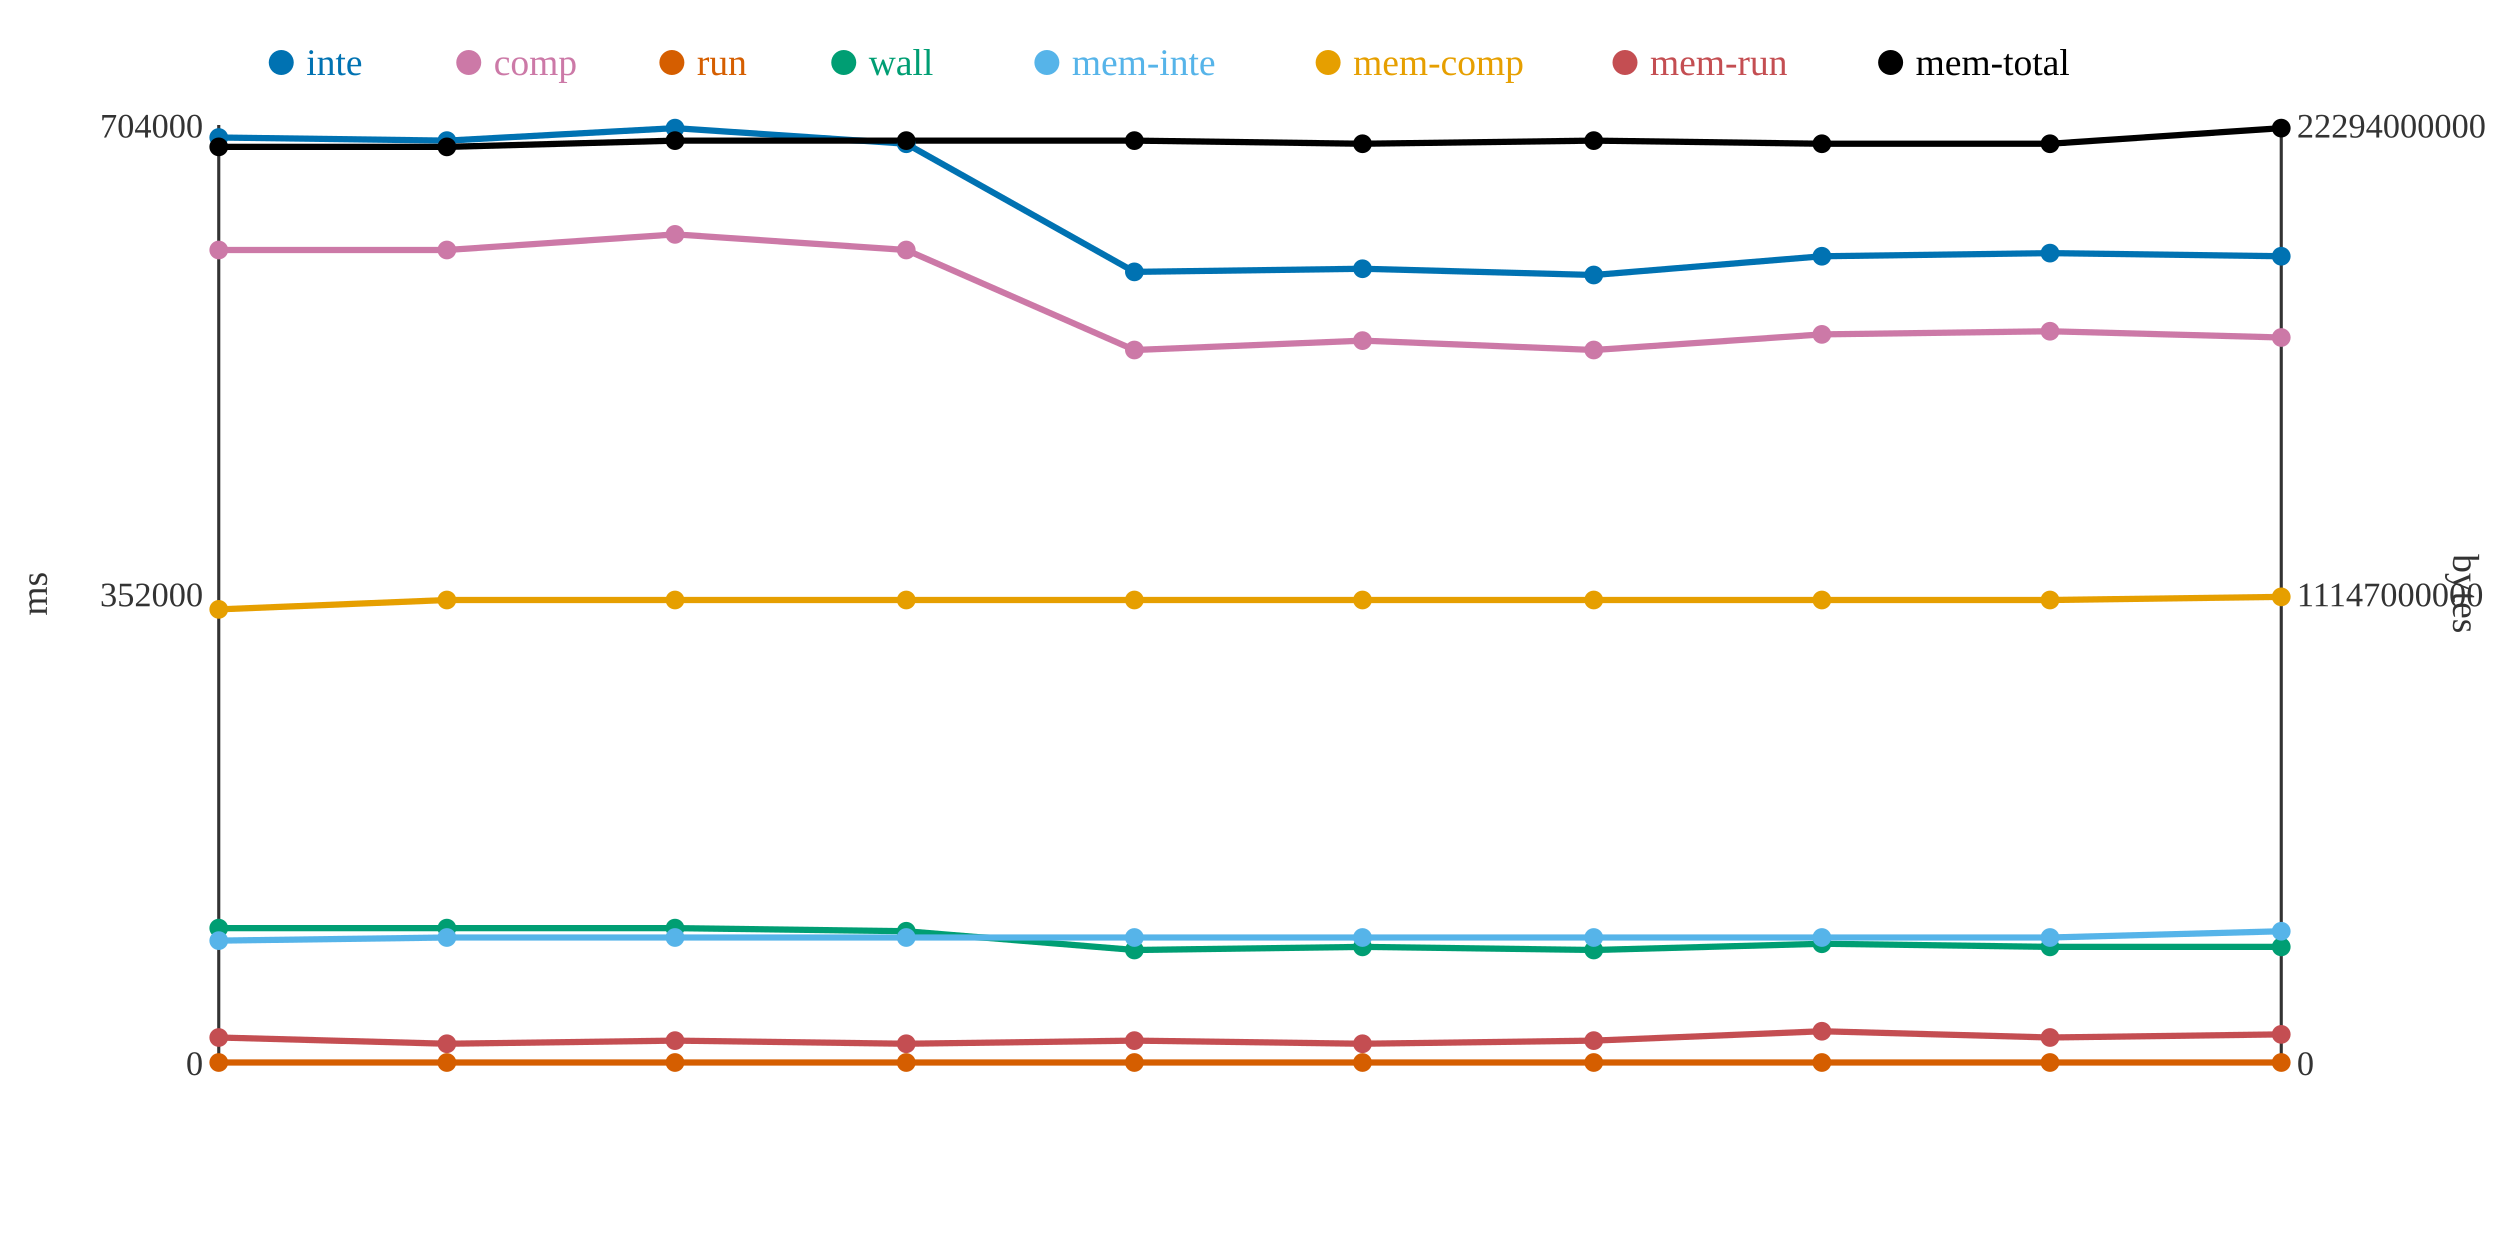
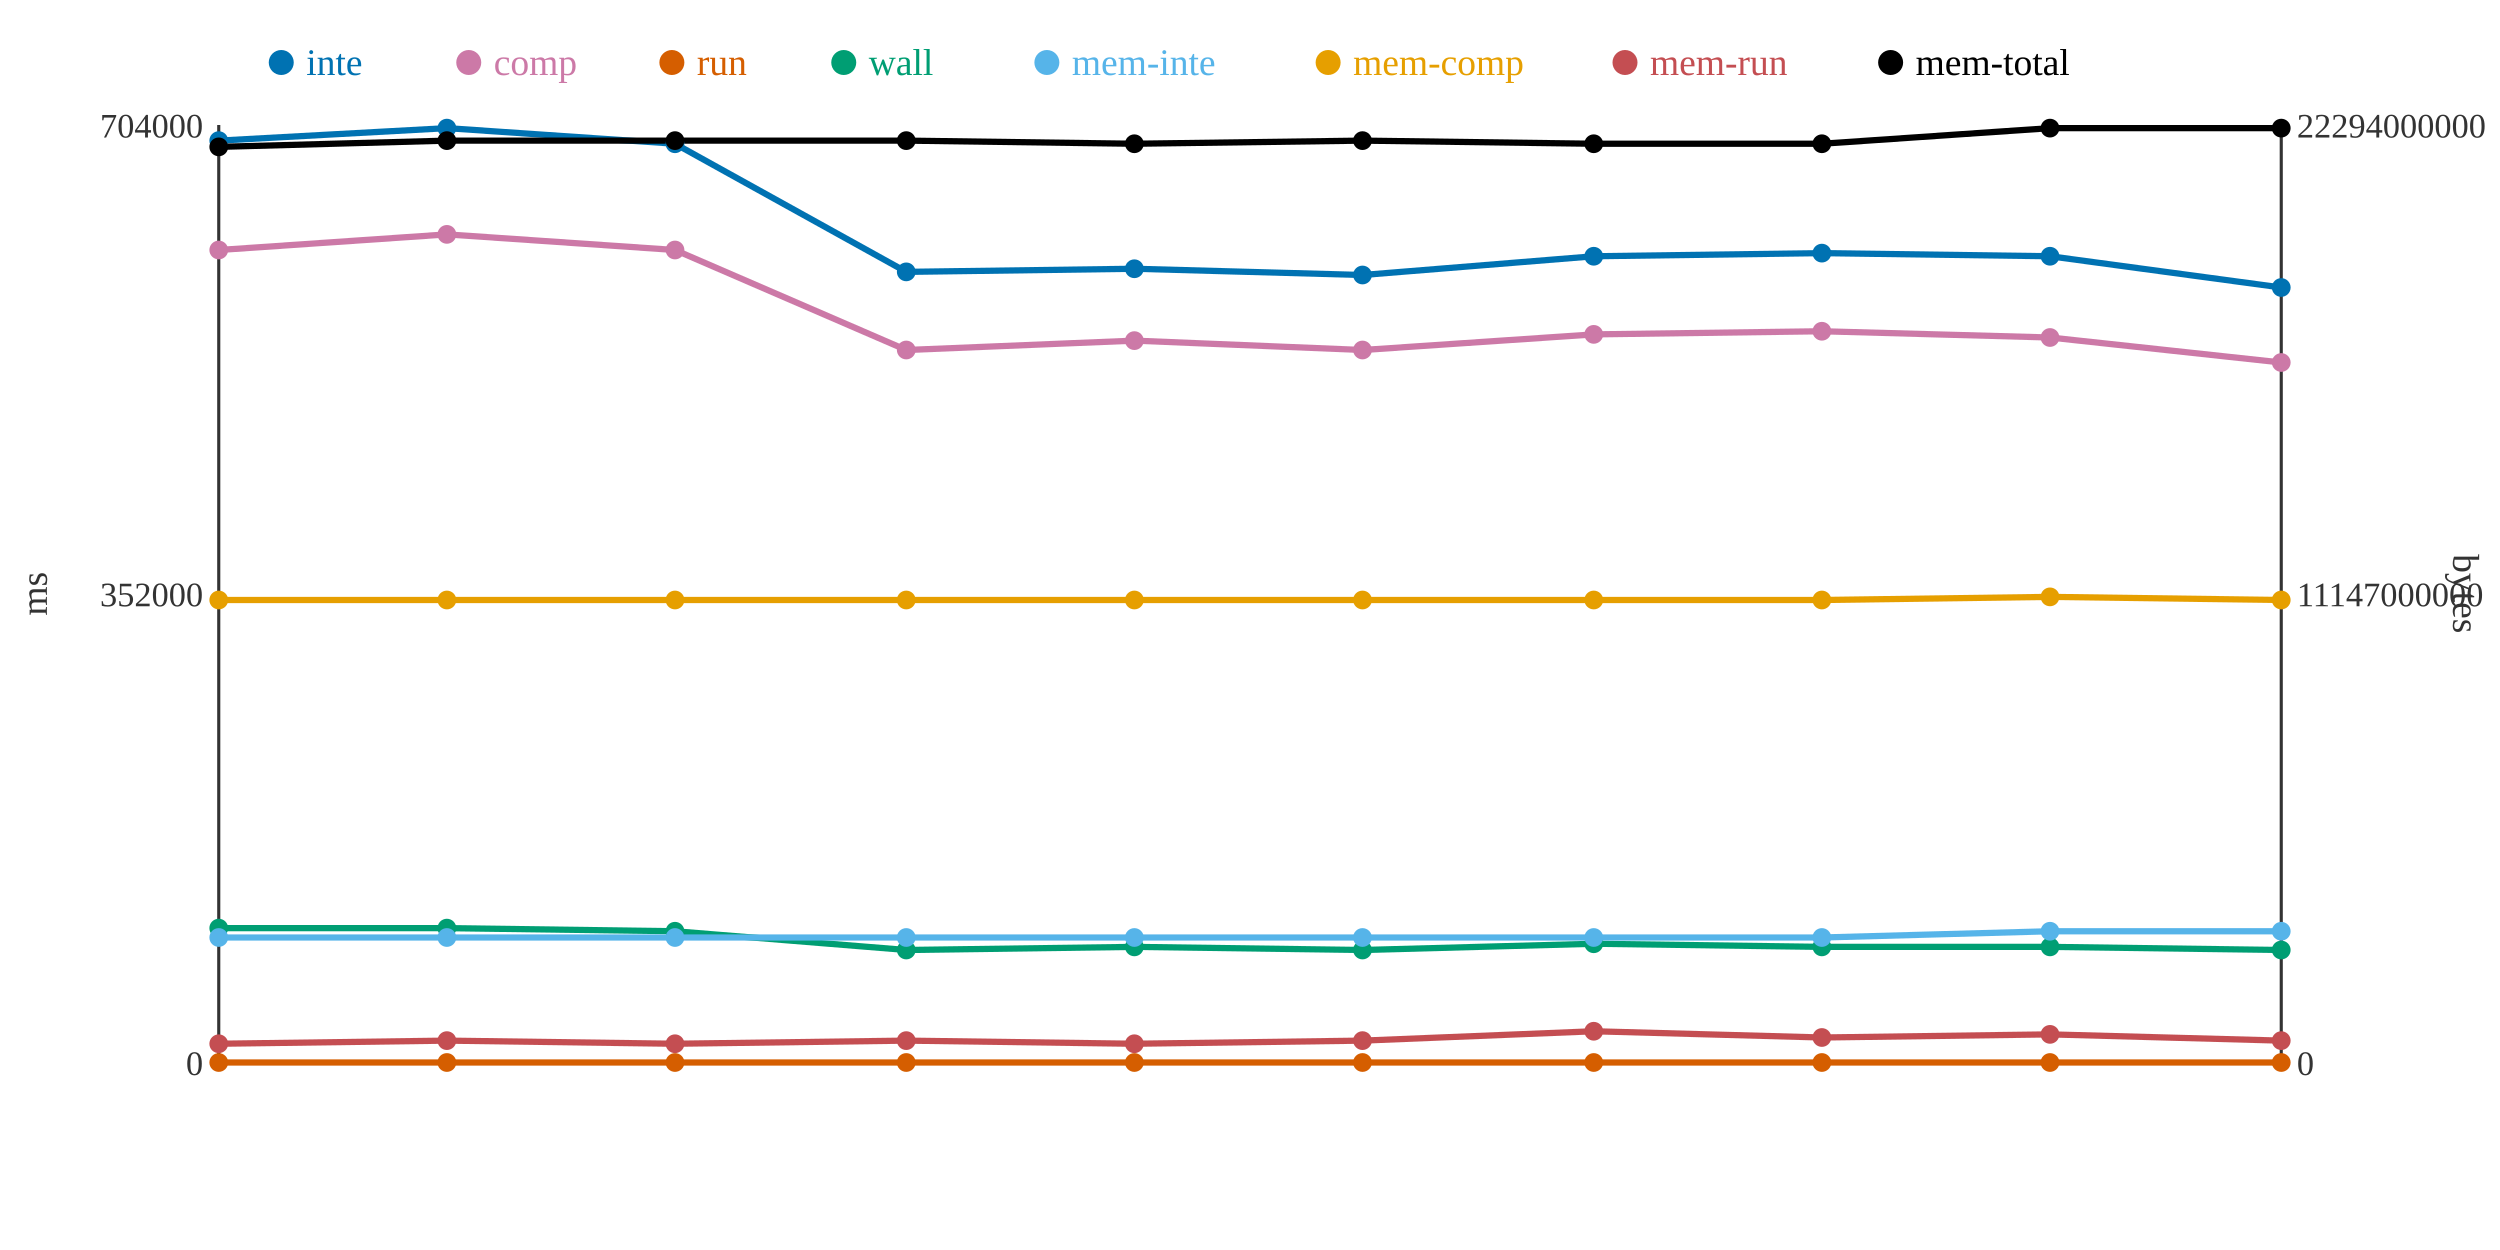
<svg xmlns="http://www.w3.org/2000/svg" width="800" height="400">
  <rect width="800" height="400" fill="white" />
  <line x1="70" y1="40" x2="70" y2="340" stroke="#333" stroke-width="1" />
  <line x1="70" y1="340" x2="730" y2="340" stroke="#333" stroke-width="1" />
  <line x1="730" y1="40" x2="730" y2="340" stroke="#333" stroke-width="1" />
  <text x="65" y="344" text-anchor="end" font-size="11" fill="#333">0</text>
  <text x="65" y="194" text-anchor="end" font-size="11" fill="#333">352000</text>
  <text x="65" y="44" text-anchor="end" font-size="11" fill="#333">704000</text>
  <text x="15" y="190" text-anchor="middle" font-size="12" fill="#333" transform="rotate(-90 15 190)">ms</text>
  <text x="735" y="344" text-anchor="start" font-size="11" fill="#333">0</text>
  <text x="735" y="194" text-anchor="start" font-size="11" fill="#333">11147000000</text>
  <text x="735" y="44" text-anchor="start" font-size="11" fill="#333">22294000000</text>
  <text x="785" y="190" text-anchor="middle" font-size="12" fill="#333" transform="rotate(90 785 190)">bytes</text>
-   <polyline points="70,44 143,45 216,41 290,46 363,87 436,86 510,88 583,82 656,81 730,82" fill="none" stroke="#0072B2" stroke-width="2" />
-   <polyline points="70,80 143,80 216,75 290,80 363,112 436,109 510,112 583,107 656,106 730,108" fill="none" stroke="#CC79A7" stroke-width="2" />
+   <polyline points="70,45 143,41 216,46 290,87 363,86 436,88 510,82 583,81 656,82 730,92" fill="none" stroke="#0072B2" stroke-width="2" />
+   <polyline points="70,80 143,75 216,80 290,112 363,109 436,112 510,107 583,106 656,108 730,116" fill="none" stroke="#CC79A7" stroke-width="2" />
  <polyline points="70,340 143,340 216,340 290,340 363,340 436,340 510,340 583,340 656,340 730,340" fill="none" stroke="#D55E00" stroke-width="2" />
-   <polyline points="70,297 143,297 216,297 290,298 363,304 436,303 510,304 583,302 656,303 730,303" fill="none" stroke="#009E73" stroke-width="2" />
-   <polyline points="70,301 143,300 216,300 290,300 363,300 436,300 510,300 583,300 656,300 730,298" fill="none" stroke="#56B4E9" stroke-width="2" />
-   <polyline points="70,195 143,192 216,192 290,192 363,192 436,192 510,192 583,192 656,192 730,191" fill="none" stroke="#E69F00" stroke-width="2" />
-   <polyline points="70,332 143,334 216,333 290,334 363,333 436,334 510,333 583,330 656,332 730,331" fill="none" stroke="#C44E52" stroke-width="2" />
-   <polyline points="70,47 143,47 216,45 290,45 363,45 436,46 510,45 583,46 656,46 730,41" fill="none" stroke="#000000" stroke-width="2" />
-   <circle cx="70" cy="44" r="3" fill="#0072B2" />
+   <polyline points="70,297 143,297 216,298 290,304 363,303 436,304 510,302 583,303 656,303 730,304" fill="none" stroke="#009E73" stroke-width="2" />
+   <polyline points="70,300 143,300 216,300 290,300 363,300 436,300 510,300 583,300 656,298 730,298" fill="none" stroke="#56B4E9" stroke-width="2" />
+   <polyline points="70,192 143,192 216,192 290,192 363,192 436,192 510,192 583,192 656,191 730,192" fill="none" stroke="#E69F00" stroke-width="2" />
+   <polyline points="70,334 143,333 216,334 290,333 363,334 436,333 510,330 583,332 656,331 730,333" fill="none" stroke="#C44E52" stroke-width="2" />
+   <polyline points="70,47 143,45 216,45 290,45 363,46 436,45 510,46 583,46 656,41 730,41" fill="none" stroke="#000000" stroke-width="2" />
+   <circle cx="70" cy="45" r="3" fill="#0072B2" />
  <circle cx="70" cy="80" r="3" fill="#CC79A7" />
  <circle cx="70" cy="340" r="3" fill="#D55E00" />
  <circle cx="70" cy="297" r="3" fill="#009E73" />
-   <circle cx="70" cy="301" r="3" fill="#56B4E9" />
-   <circle cx="70" cy="195" r="3" fill="#E69F00" />
-   <circle cx="70" cy="332" r="3" fill="#C44E52" />
+   <circle cx="70" cy="300" r="3" fill="#56B4E9" />
+   <circle cx="70" cy="192" r="3" fill="#E69F00" />
+   <circle cx="70" cy="334" r="3" fill="#C44E52" />
  <circle cx="70" cy="47" r="3" fill="#000000" />
-   <circle cx="143" cy="45" r="3" fill="#0072B2" />
-   <circle cx="143" cy="80" r="3" fill="#CC79A7" />
+   <circle cx="143" cy="41" r="3" fill="#0072B2" />
+   <circle cx="143" cy="75" r="3" fill="#CC79A7" />
  <circle cx="143" cy="340" r="3" fill="#D55E00" />
  <circle cx="143" cy="297" r="3" fill="#009E73" />
  <circle cx="143" cy="300" r="3" fill="#56B4E9" />
  <circle cx="143" cy="192" r="3" fill="#E69F00" />
-   <circle cx="143" cy="334" r="3" fill="#C44E52" />
-   <circle cx="143" cy="47" r="3" fill="#000000" />
-   <circle cx="216" cy="41" r="3" fill="#0072B2" />
-   <circle cx="216" cy="75" r="3" fill="#CC79A7" />
+   <circle cx="143" cy="333" r="3" fill="#C44E52" />
+   <circle cx="143" cy="45" r="3" fill="#000000" />
+   <circle cx="216" cy="46" r="3" fill="#0072B2" />
+   <circle cx="216" cy="80" r="3" fill="#CC79A7" />
  <circle cx="216" cy="340" r="3" fill="#D55E00" />
-   <circle cx="216" cy="297" r="3" fill="#009E73" />
+   <circle cx="216" cy="298" r="3" fill="#009E73" />
  <circle cx="216" cy="300" r="3" fill="#56B4E9" />
  <circle cx="216" cy="192" r="3" fill="#E69F00" />
-   <circle cx="216" cy="333" r="3" fill="#C44E52" />
+   <circle cx="216" cy="334" r="3" fill="#C44E52" />
  <circle cx="216" cy="45" r="3" fill="#000000" />
-   <circle cx="290" cy="46" r="3" fill="#0072B2" />
-   <circle cx="290" cy="80" r="3" fill="#CC79A7" />
+   <circle cx="290" cy="87" r="3" fill="#0072B2" />
+   <circle cx="290" cy="112" r="3" fill="#CC79A7" />
  <circle cx="290" cy="340" r="3" fill="#D55E00" />
-   <circle cx="290" cy="298" r="3" fill="#009E73" />
+   <circle cx="290" cy="304" r="3" fill="#009E73" />
  <circle cx="290" cy="300" r="3" fill="#56B4E9" />
  <circle cx="290" cy="192" r="3" fill="#E69F00" />
-   <circle cx="290" cy="334" r="3" fill="#C44E52" />
+   <circle cx="290" cy="333" r="3" fill="#C44E52" />
  <circle cx="290" cy="45" r="3" fill="#000000" />
-   <circle cx="363" cy="87" r="3" fill="#0072B2" />
-   <circle cx="363" cy="112" r="3" fill="#CC79A7" />
+   <circle cx="363" cy="86" r="3" fill="#0072B2" />
+   <circle cx="363" cy="109" r="3" fill="#CC79A7" />
  <circle cx="363" cy="340" r="3" fill="#D55E00" />
-   <circle cx="363" cy="304" r="3" fill="#009E73" />
+   <circle cx="363" cy="303" r="3" fill="#009E73" />
  <circle cx="363" cy="300" r="3" fill="#56B4E9" />
  <circle cx="363" cy="192" r="3" fill="#E69F00" />
-   <circle cx="363" cy="333" r="3" fill="#C44E52" />
-   <circle cx="363" cy="45" r="3" fill="#000000" />
-   <circle cx="436" cy="86" r="3" fill="#0072B2" />
-   <circle cx="436" cy="109" r="3" fill="#CC79A7" />
+   <circle cx="363" cy="334" r="3" fill="#C44E52" />
+   <circle cx="363" cy="46" r="3" fill="#000000" />
+   <circle cx="436" cy="88" r="3" fill="#0072B2" />
+   <circle cx="436" cy="112" r="3" fill="#CC79A7" />
  <circle cx="436" cy="340" r="3" fill="#D55E00" />
-   <circle cx="436" cy="303" r="3" fill="#009E73" />
+   <circle cx="436" cy="304" r="3" fill="#009E73" />
  <circle cx="436" cy="300" r="3" fill="#56B4E9" />
  <circle cx="436" cy="192" r="3" fill="#E69F00" />
-   <circle cx="436" cy="334" r="3" fill="#C44E52" />
-   <circle cx="436" cy="46" r="3" fill="#000000" />
-   <circle cx="510" cy="88" r="3" fill="#0072B2" />
-   <circle cx="510" cy="112" r="3" fill="#CC79A7" />
+   <circle cx="436" cy="333" r="3" fill="#C44E52" />
+   <circle cx="436" cy="45" r="3" fill="#000000" />
+   <circle cx="510" cy="82" r="3" fill="#0072B2" />
+   <circle cx="510" cy="107" r="3" fill="#CC79A7" />
  <circle cx="510" cy="340" r="3" fill="#D55E00" />
-   <circle cx="510" cy="304" r="3" fill="#009E73" />
+   <circle cx="510" cy="302" r="3" fill="#009E73" />
  <circle cx="510" cy="300" r="3" fill="#56B4E9" />
  <circle cx="510" cy="192" r="3" fill="#E69F00" />
-   <circle cx="510" cy="333" r="3" fill="#C44E52" />
-   <circle cx="510" cy="45" r="3" fill="#000000" />
-   <circle cx="583" cy="82" r="3" fill="#0072B2" />
-   <circle cx="583" cy="107" r="3" fill="#CC79A7" />
+   <circle cx="510" cy="330" r="3" fill="#C44E52" />
+   <circle cx="510" cy="46" r="3" fill="#000000" />
+   <circle cx="583" cy="81" r="3" fill="#0072B2" />
+   <circle cx="583" cy="106" r="3" fill="#CC79A7" />
  <circle cx="583" cy="340" r="3" fill="#D55E00" />
-   <circle cx="583" cy="302" r="3" fill="#009E73" />
+   <circle cx="583" cy="303" r="3" fill="#009E73" />
  <circle cx="583" cy="300" r="3" fill="#56B4E9" />
  <circle cx="583" cy="192" r="3" fill="#E69F00" />
-   <circle cx="583" cy="330" r="3" fill="#C44E52" />
+   <circle cx="583" cy="332" r="3" fill="#C44E52" />
  <circle cx="583" cy="46" r="3" fill="#000000" />
-   <circle cx="656" cy="81" r="3" fill="#0072B2" />
-   <circle cx="656" cy="106" r="3" fill="#CC79A7" />
+   <circle cx="656" cy="82" r="3" fill="#0072B2" />
+   <circle cx="656" cy="108" r="3" fill="#CC79A7" />
  <circle cx="656" cy="340" r="3" fill="#D55E00" />
  <circle cx="656" cy="303" r="3" fill="#009E73" />
-   <circle cx="656" cy="300" r="3" fill="#56B4E9" />
-   <circle cx="656" cy="192" r="3" fill="#E69F00" />
-   <circle cx="656" cy="332" r="3" fill="#C44E52" />
-   <circle cx="656" cy="46" r="3" fill="#000000" />
-   <circle cx="730" cy="82" r="3" fill="#0072B2" />
-   <circle cx="730" cy="108" r="3" fill="#CC79A7" />
+   <circle cx="656" cy="298" r="3" fill="#56B4E9" />
+   <circle cx="656" cy="191" r="3" fill="#E69F00" />
+   <circle cx="656" cy="331" r="3" fill="#C44E52" />
+   <circle cx="656" cy="41" r="3" fill="#000000" />
+   <circle cx="730" cy="92" r="3" fill="#0072B2" />
+   <circle cx="730" cy="116" r="3" fill="#CC79A7" />
  <circle cx="730" cy="340" r="3" fill="#D55E00" />
-   <circle cx="730" cy="303" r="3" fill="#009E73" />
+   <circle cx="730" cy="304" r="3" fill="#009E73" />
  <circle cx="730" cy="298" r="3" fill="#56B4E9" />
-   <circle cx="730" cy="191" r="3" fill="#E69F00" />
-   <circle cx="730" cy="331" r="3" fill="#C44E52" />
+   <circle cx="730" cy="192" r="3" fill="#E69F00" />
+   <circle cx="730" cy="333" r="3" fill="#C44E52" />
  <circle cx="730" cy="41" r="3" fill="#000000" />
  <circle cx="90" cy="20" r="4" fill="#0072B2" />
  <text x="98" y="24" text-anchor="start" font-size="12" fill="#0072B2">inte</text>
  <circle cx="150" cy="20" r="4" fill="#CC79A7" />
  <text x="158" y="24" text-anchor="start" font-size="12" fill="#CC79A7">comp</text>
  <circle cx="215" cy="20" r="4" fill="#D55E00" />
  <text x="223" y="24" text-anchor="start" font-size="12" fill="#D55E00">run</text>
  <circle cx="270" cy="20" r="4" fill="#009E73" />
  <text x="278" y="24" text-anchor="start" font-size="12" fill="#009E73">wall</text>
  <circle cx="335" cy="20" r="4" fill="#56B4E9" />
  <text x="343" y="24" text-anchor="start" font-size="12" fill="#56B4E9">mem-inte</text>
  <circle cx="425" cy="20" r="4" fill="#E69F00" />
  <text x="433" y="24" text-anchor="start" font-size="12" fill="#E69F00">mem-comp</text>
  <circle cx="520" cy="20" r="4" fill="#C44E52" />
  <text x="528" y="24" text-anchor="start" font-size="12" fill="#C44E52">mem-run</text>
  <circle cx="605" cy="20" r="4" fill="#000000" />
  <text x="613" y="24" text-anchor="start" font-size="12" fill="#000000">mem-total</text>
</svg>
